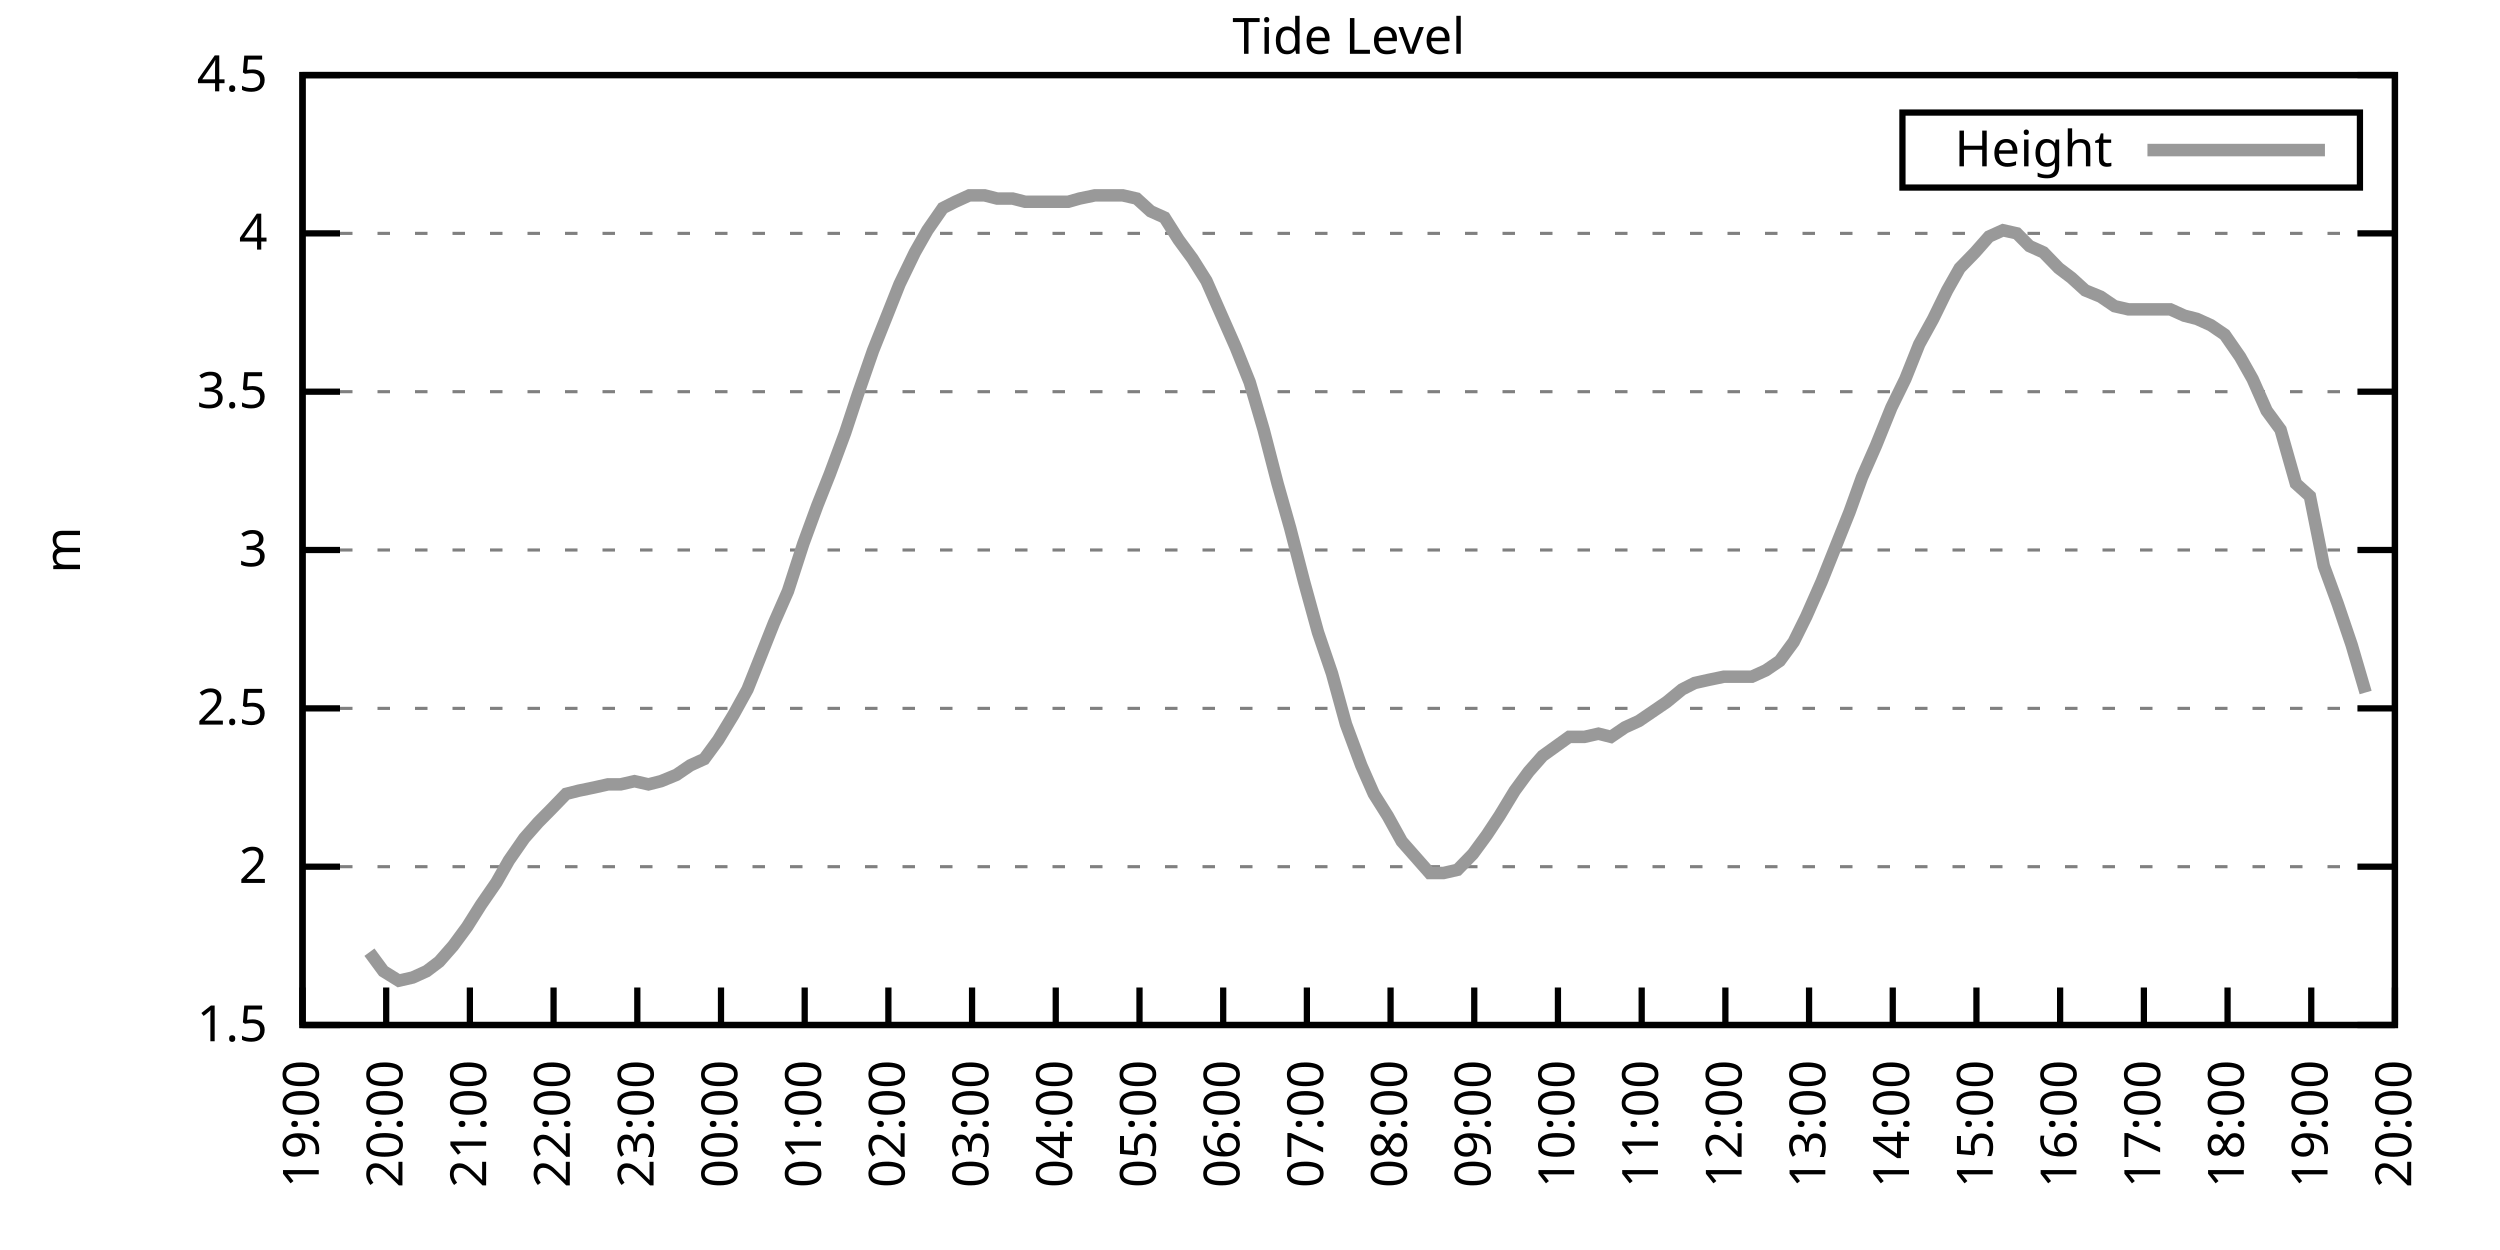
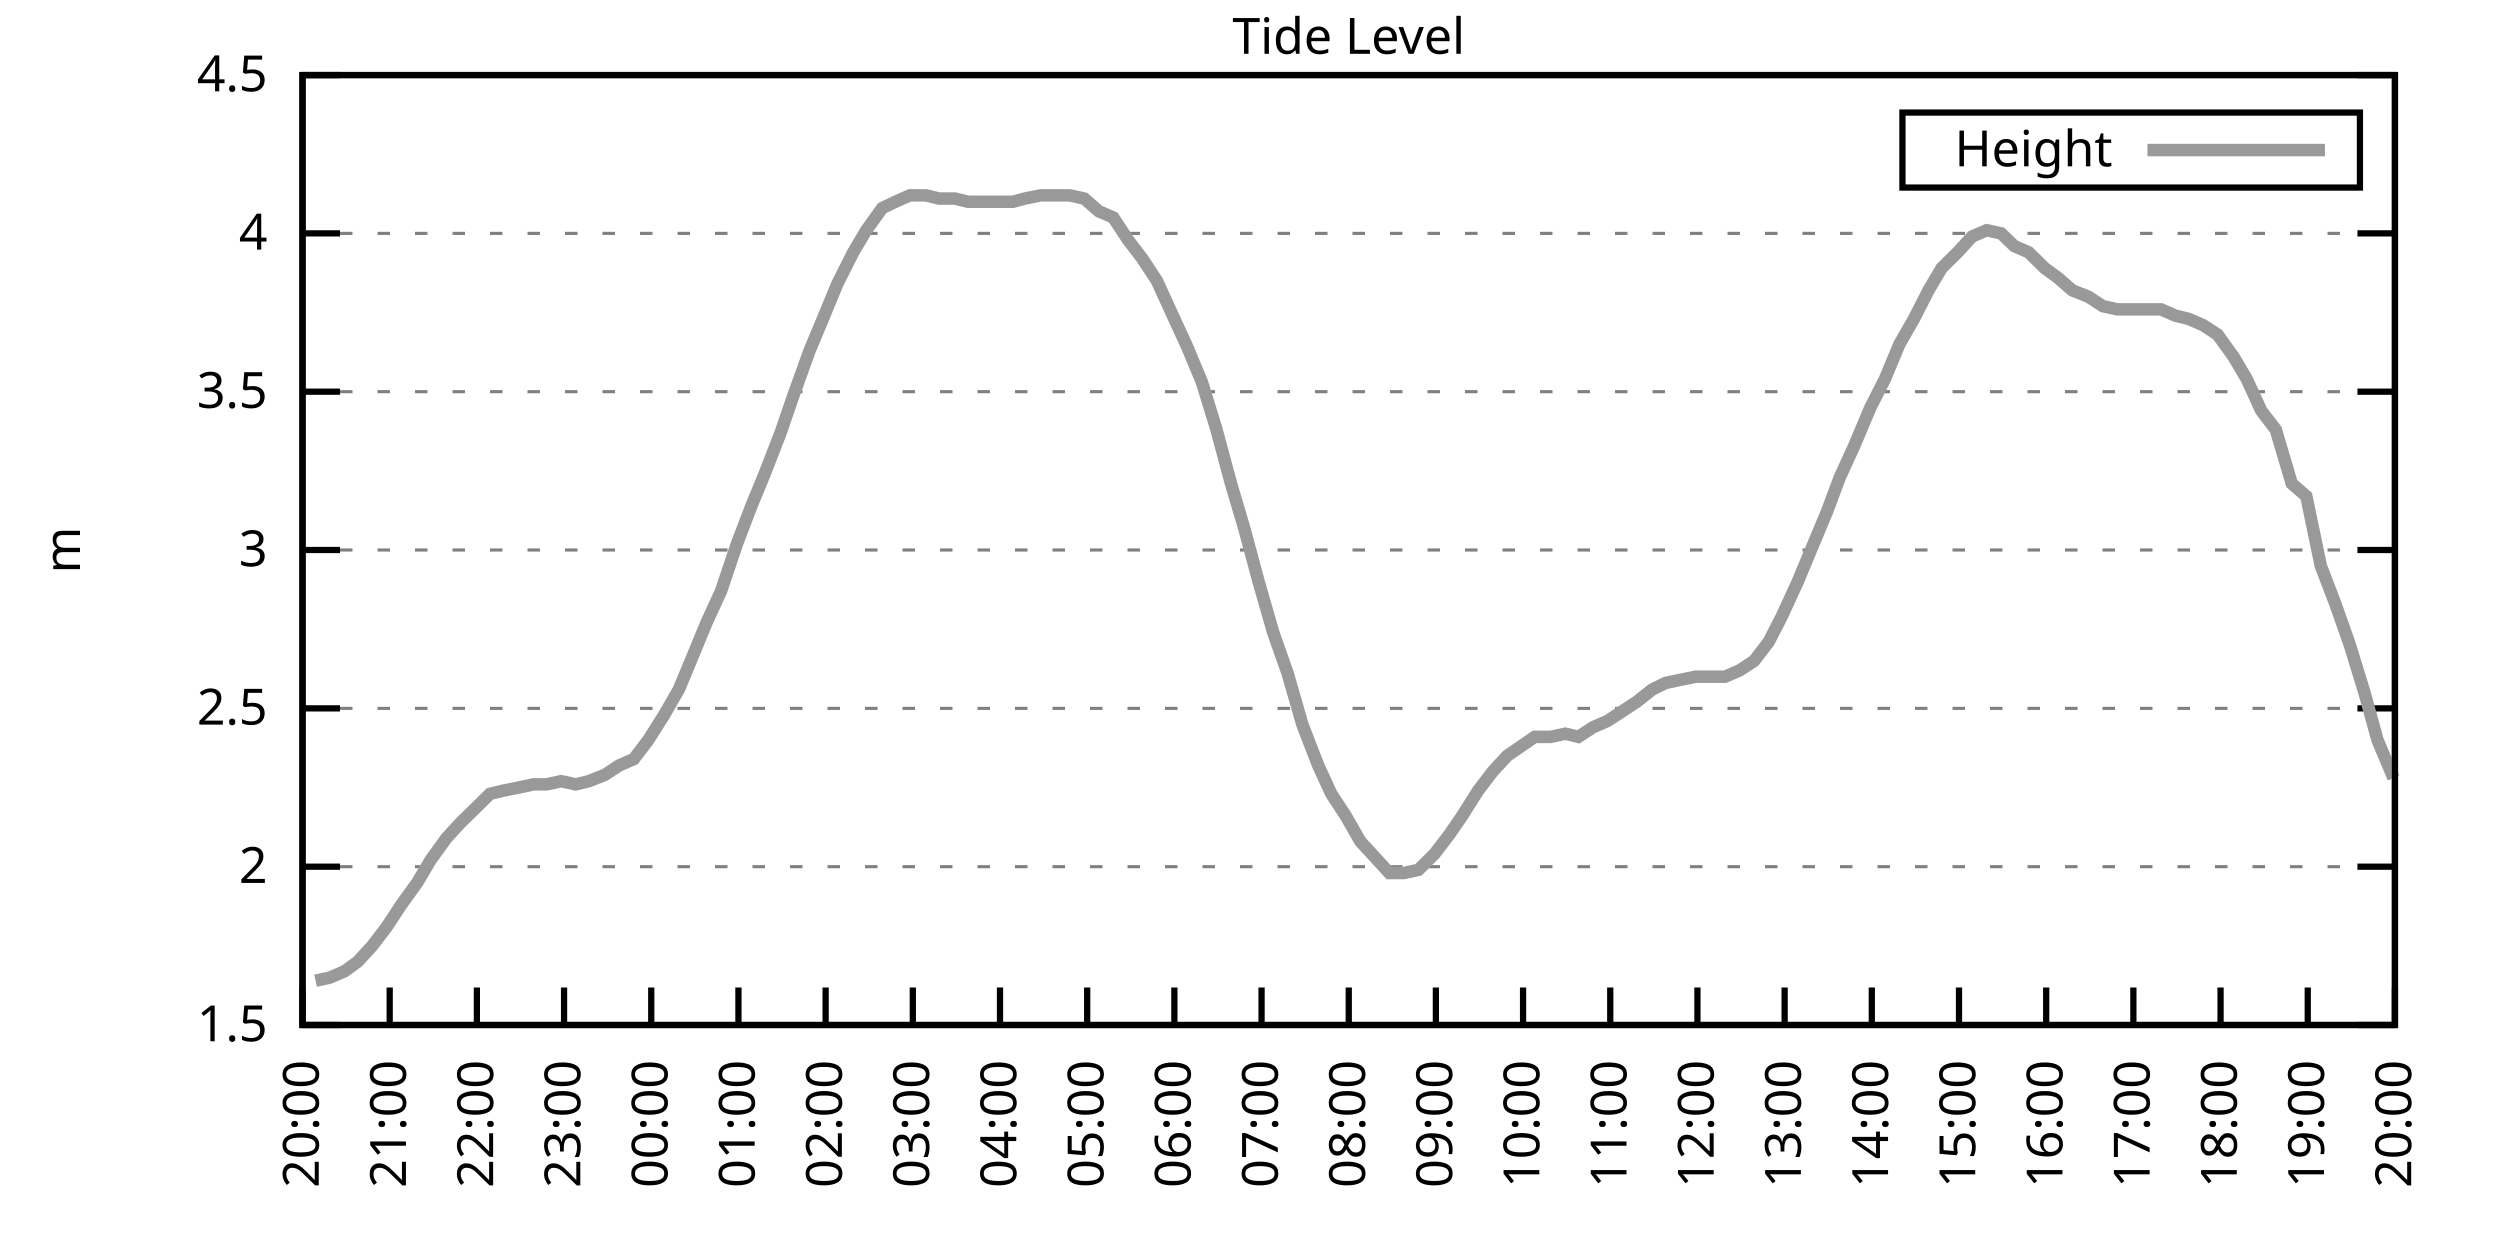
<svg xmlns="http://www.w3.org/2000/svg" xmlns:xlink="http://www.w3.org/1999/xlink" width="400" height="200" viewBox="0 0 400 200">
  <g id="gnuplot_canvas">
    <rect x="0" y="0" width="400" height="200" fill="none" />
    <defs>
      <circle id="gpDot" r="0.5" stroke-width="0.5" stroke="currentColor" />
      <path id="gpPt0" stroke-width="0.333" stroke="currentColor" d="M-1,0 h2 M0,-1 v2" />
      <path id="gpPt1" stroke-width="0.333" stroke="currentColor" d="M-1,-1 L1,1 M1,-1 L-1,1" />
      <path id="gpPt2" stroke-width="0.333" stroke="currentColor" d="M-1,0 L1,0 M0,-1 L0,1 M-1,-1 L1,1 M-1,1 L1,-1" />
      <rect id="gpPt3" stroke-width="0.333" stroke="currentColor" x="-1" y="-1" width="2" height="2" />
      <rect id="gpPt4" stroke-width="0.333" stroke="currentColor" fill="currentColor" x="-1" y="-1" width="2" height="2" />
      <circle id="gpPt5" stroke-width="0.333" stroke="currentColor" cx="0" cy="0" r="1" />
      <use xlink:href="#gpPt5" id="gpPt6" fill="currentColor" stroke="none" />
      <path id="gpPt7" stroke-width="0.333" stroke="currentColor" d="M0,-1.33 L-1.33,0.67 L1.33,0.67 z" />
      <use xlink:href="#gpPt7" id="gpPt8" fill="currentColor" stroke="none" />
      <use xlink:href="#gpPt7" id="gpPt9" stroke="currentColor" transform="rotate(180)" />
      <use xlink:href="#gpPt9" id="gpPt10" fill="currentColor" stroke="none" />
      <use xlink:href="#gpPt3" id="gpPt11" stroke="currentColor" transform="rotate(45)" />
      <use xlink:href="#gpPt11" id="gpPt12" fill="currentColor" stroke="none" />
      <path id="gpPt13" stroke-width="0.333" stroke="currentColor" d="M0,1.330 L1.265,0.411 L0.782,-1.067 L-0.782,-1.076 L-1.265,0.411 z" />
      <use xlink:href="#gpPt13" id="gpPt14" fill="currentColor" stroke="none" />
      <filter id="textbox" filterUnits="objectBoundingBox" x="0" y="0" height="1" width="1">
        <feFlood flood-color="white" flood-opacity="1" result="bgnd" />
        <feComposite in="SourceGraphic" in2="bgnd" operator="atop" />
      </filter>
      <filter id="greybox" filterUnits="objectBoundingBox" x="0" y="0" height="1" width="1">
        <feFlood flood-color="lightgrey" flood-opacity="1" result="grey" />
        <feComposite in="SourceGraphic" in2="grey" operator="atop" />
      </filter>
    </defs>
    <g fill="none" color="white" stroke="currentColor" stroke-width="1.00" stroke-linecap="butt" stroke-linejoin="miter">
</g>
    <g fill="none" color="black" stroke="currentColor" stroke-width="1.00" stroke-linecap="butt" stroke-linejoin="miter">
      <g stroke="none" shape-rendering="crispEdges">
        <polygon fill="rgb(255, 255, 255)" points="48.40,164.00 383.18,164.00 383.18,12.02 48.40,12.02 " />
      </g>
    </g>
    <g fill="none" color="black" stroke="currentColor" stroke-width="1.00" stroke-linecap="butt" stroke-linejoin="miter">
</g>
    <g fill="none" color="black" stroke="black" stroke-width="0.50" stroke-linecap="butt" stroke-linejoin="miter">
</g>
    <g fill="none" color="gray" stroke="currentColor" stroke-width="0.50" stroke-linecap="butt" stroke-linejoin="miter">
      <path stroke="gray" stroke-dasharray="2,4" class="gridline" d="M48.40,164.00 L383.19,164.00  " />
    </g>
    <g fill="none" color="gray" stroke="gray" stroke-width="1.00" stroke-linecap="butt" stroke-linejoin="miter">
</g>
    <g fill="none" color="black" stroke="currentColor" stroke-width="1.00" stroke-linecap="butt" stroke-linejoin="miter">
      <path stroke="black" d="M48.40,164.00 L54.40,164.00 M383.19,164.00 L377.19,164.00  " />
      <g transform="translate(42.80,166.60)" stroke="none" fill="black" font-family="Sans" font-size="8.00" text-anchor="end">
        <text>
          <tspan font-family="Sans"> 1.5</tspan>
        </text>
      </g>
    </g>
    <g fill="none" color="black" stroke="currentColor" stroke-width="1.00" stroke-linecap="butt" stroke-linejoin="miter">
</g>
    <g fill="none" color="black" stroke="black" stroke-width="0.50" stroke-linecap="butt" stroke-linejoin="miter">
</g>
    <g fill="none" color="gray" stroke="currentColor" stroke-width="0.50" stroke-linecap="butt" stroke-linejoin="miter">
      <path stroke="gray" stroke-dasharray="2,4" class="gridline" d="M48.40,138.67 L383.19,138.67  " />
    </g>
    <g fill="none" color="gray" stroke="gray" stroke-width="1.00" stroke-linecap="butt" stroke-linejoin="miter">
</g>
    <g fill="none" color="black" stroke="currentColor" stroke-width="1.00" stroke-linecap="butt" stroke-linejoin="miter">
      <path stroke="black" d="M48.40,138.67 L54.40,138.67 M383.19,138.67 L377.19,138.67  " />
      <g transform="translate(42.80,141.27)" stroke="none" fill="black" font-family="Sans" font-size="8.00" text-anchor="end">
        <text>
          <tspan font-family="Sans"> 2</tspan>
        </text>
      </g>
    </g>
    <g fill="none" color="black" stroke="currentColor" stroke-width="1.00" stroke-linecap="butt" stroke-linejoin="miter">
</g>
    <g fill="none" color="black" stroke="black" stroke-width="0.50" stroke-linecap="butt" stroke-linejoin="miter">
</g>
    <g fill="none" color="gray" stroke="currentColor" stroke-width="0.50" stroke-linecap="butt" stroke-linejoin="miter">
      <path stroke="gray" stroke-dasharray="2,4" class="gridline" d="M48.40,113.34 L383.19,113.34  " />
    </g>
    <g fill="none" color="gray" stroke="gray" stroke-width="1.00" stroke-linecap="butt" stroke-linejoin="miter">
</g>
    <g fill="none" color="black" stroke="currentColor" stroke-width="1.00" stroke-linecap="butt" stroke-linejoin="miter">
      <path stroke="black" d="M48.40,113.34 L54.40,113.34 M383.19,113.34 L377.19,113.34  " />
      <g transform="translate(42.80,115.94)" stroke="none" fill="black" font-family="Sans" font-size="8.00" text-anchor="end">
        <text>
          <tspan font-family="Sans"> 2.5</tspan>
        </text>
      </g>
    </g>
    <g fill="none" color="black" stroke="currentColor" stroke-width="1.00" stroke-linecap="butt" stroke-linejoin="miter">
</g>
    <g fill="none" color="black" stroke="black" stroke-width="0.50" stroke-linecap="butt" stroke-linejoin="miter">
</g>
    <g fill="none" color="gray" stroke="currentColor" stroke-width="0.50" stroke-linecap="butt" stroke-linejoin="miter">
      <path stroke="gray" stroke-dasharray="2,4" class="gridline" d="M48.40,88.00 L383.19,88.00  " />
    </g>
    <g fill="none" color="gray" stroke="gray" stroke-width="1.00" stroke-linecap="butt" stroke-linejoin="miter">
</g>
    <g fill="none" color="black" stroke="currentColor" stroke-width="1.00" stroke-linecap="butt" stroke-linejoin="miter">
      <path stroke="black" d="M48.40,88.00 L54.40,88.00 M383.19,88.00 L377.19,88.00  " />
      <g transform="translate(42.80,90.60)" stroke="none" fill="black" font-family="Sans" font-size="8.00" text-anchor="end">
        <text>
          <tspan font-family="Sans"> 3</tspan>
        </text>
      </g>
    </g>
    <g fill="none" color="black" stroke="currentColor" stroke-width="1.00" stroke-linecap="butt" stroke-linejoin="miter">
</g>
    <g fill="none" color="black" stroke="black" stroke-width="0.50" stroke-linecap="butt" stroke-linejoin="miter">
</g>
    <g fill="none" color="gray" stroke="currentColor" stroke-width="0.50" stroke-linecap="butt" stroke-linejoin="miter">
      <path stroke="gray" stroke-dasharray="2,4" class="gridline" d="M48.40,62.67 L383.19,62.67  " />
    </g>
    <g fill="none" color="gray" stroke="gray" stroke-width="1.00" stroke-linecap="butt" stroke-linejoin="miter">
</g>
    <g fill="none" color="black" stroke="currentColor" stroke-width="1.00" stroke-linecap="butt" stroke-linejoin="miter">
      <path stroke="black" d="M48.40,62.67 L54.40,62.67 M383.19,62.67 L377.19,62.67  " />
      <g transform="translate(42.80,65.27)" stroke="none" fill="black" font-family="Sans" font-size="8.00" text-anchor="end">
        <text>
          <tspan font-family="Sans"> 3.5</tspan>
        </text>
      </g>
    </g>
    <g fill="none" color="black" stroke="currentColor" stroke-width="1.00" stroke-linecap="butt" stroke-linejoin="miter">
</g>
    <g fill="none" color="black" stroke="black" stroke-width="0.50" stroke-linecap="butt" stroke-linejoin="miter">
</g>
    <g fill="none" color="gray" stroke="currentColor" stroke-width="0.50" stroke-linecap="butt" stroke-linejoin="miter">
      <path stroke="gray" stroke-dasharray="2,4" class="gridline" d="M48.40,37.34 L383.19,37.34  " />
    </g>
    <g fill="none" color="gray" stroke="gray" stroke-width="1.00" stroke-linecap="butt" stroke-linejoin="miter">
</g>
    <g fill="none" color="black" stroke="currentColor" stroke-width="1.00" stroke-linecap="butt" stroke-linejoin="miter">
      <path stroke="black" d="M48.40,37.34 L54.40,37.34 M383.19,37.34 L377.19,37.34  " />
      <g transform="translate(42.80,39.94)" stroke="none" fill="black" font-family="Sans" font-size="8.00" text-anchor="end">
        <text>
          <tspan font-family="Sans"> 4</tspan>
        </text>
      </g>
    </g>
    <g fill="none" color="black" stroke="currentColor" stroke-width="1.00" stroke-linecap="butt" stroke-linejoin="miter">
</g>
    <g fill="none" color="black" stroke="black" stroke-width="0.50" stroke-linecap="butt" stroke-linejoin="miter">
</g>
    <g fill="none" color="gray" stroke="currentColor" stroke-width="0.50" stroke-linecap="butt" stroke-linejoin="miter">
      <path stroke="gray" stroke-dasharray="2,4" class="gridline" d="M48.40,12.01 L383.19,12.01  " />
    </g>
    <g fill="none" color="gray" stroke="gray" stroke-width="1.00" stroke-linecap="butt" stroke-linejoin="miter">
</g>
    <g fill="none" color="black" stroke="currentColor" stroke-width="1.00" stroke-linecap="butt" stroke-linejoin="miter">
      <path stroke="black" d="M48.40,12.01 L54.40,12.01 M383.19,12.01 L377.19,12.01  " />
      <g transform="translate(42.80,14.61)" stroke="none" fill="black" font-family="Sans" font-size="8.00" text-anchor="end">
        <text>
          <tspan font-family="Sans"> 4.5</tspan>
        </text>
      </g>
    </g>
    <g fill="none" color="black" stroke="currentColor" stroke-width="1.00" stroke-linecap="butt" stroke-linejoin="miter">
      <path stroke="black" d="M48.40,164.00 L48.40,158.00  " />
      <g transform="translate(51.00,169.60) rotate(270.00)" stroke="none" fill="black" font-family="Sans" font-size="8.00" text-anchor="end">
        <text>
-           <tspan font-family="Sans">19:00</tspan>
-         </text>
-       </g>
-     </g>
-     <g fill="none" color="black" stroke="currentColor" stroke-width="1.00" stroke-linecap="butt" stroke-linejoin="miter">
-       <path stroke="black" d="M61.79,164.00 L61.79,158.00  " />
-       <g transform="translate(64.39,169.60) rotate(270.00)" stroke="none" fill="black" font-family="Sans" font-size="8.00" text-anchor="end">
-         <text>
          <tspan font-family="Sans">20:00</tspan>
        </text>
      </g>
    </g>
    <g fill="none" color="black" stroke="currentColor" stroke-width="1.00" stroke-linecap="butt" stroke-linejoin="miter">
-       <path stroke="black" d="M75.18,164.00 L75.18,158.00  " />
-       <g transform="translate(77.78,169.60) rotate(270.00)" stroke="none" fill="black" font-family="Sans" font-size="8.00" text-anchor="end">
+       <path stroke="black" d="M62.35,164.00 L62.35,158.00  " />
+       <g transform="translate(64.95,169.60) rotate(270.00)" stroke="none" fill="black" font-family="Sans" font-size="8.00" text-anchor="end">
        <text>
          <tspan font-family="Sans">21:00</tspan>
        </text>
      </g>
    </g>
    <g fill="none" color="black" stroke="currentColor" stroke-width="1.00" stroke-linecap="butt" stroke-linejoin="miter">
-       <path stroke="black" d="M88.57,164.00 L88.57,158.00  " />
-       <g transform="translate(91.17,169.60) rotate(270.00)" stroke="none" fill="black" font-family="Sans" font-size="8.00" text-anchor="end">
+       <path stroke="black" d="M76.30,164.00 L76.30,158.00  " />
+       <g transform="translate(78.90,169.60) rotate(270.00)" stroke="none" fill="black" font-family="Sans" font-size="8.00" text-anchor="end">
        <text>
          <tspan font-family="Sans">22:00</tspan>
        </text>
      </g>
    </g>
    <g fill="none" color="black" stroke="currentColor" stroke-width="1.00" stroke-linecap="butt" stroke-linejoin="miter">
-       <path stroke="black" d="M101.97,164.00 L101.97,158.00  " />
-       <g transform="translate(104.57,169.60) rotate(270.00)" stroke="none" fill="black" font-family="Sans" font-size="8.00" text-anchor="end">
+       <path stroke="black" d="M90.25,164.00 L90.25,158.00  " />
+       <g transform="translate(92.85,169.60) rotate(270.00)" stroke="none" fill="black" font-family="Sans" font-size="8.00" text-anchor="end">
        <text>
          <tspan font-family="Sans">23:00</tspan>
        </text>
      </g>
    </g>
    <g fill="none" color="black" stroke="currentColor" stroke-width="1.00" stroke-linecap="butt" stroke-linejoin="miter">
-       <path stroke="black" d="M115.36,164.00 L115.36,158.00  " />
-       <g transform="translate(117.96,169.60) rotate(270.00)" stroke="none" fill="black" font-family="Sans" font-size="8.00" text-anchor="end">
+       <path stroke="black" d="M104.20,164.00 L104.20,158.00  " />
+       <g transform="translate(106.80,169.60) rotate(270.00)" stroke="none" fill="black" font-family="Sans" font-size="8.00" text-anchor="end">
        <text>
          <tspan font-family="Sans">00:00</tspan>
        </text>
      </g>
    </g>
    <g fill="none" color="black" stroke="currentColor" stroke-width="1.00" stroke-linecap="butt" stroke-linejoin="miter">
-       <path stroke="black" d="M128.75,164.00 L128.75,158.00  " />
-       <g transform="translate(131.35,169.60) rotate(270.00)" stroke="none" fill="black" font-family="Sans" font-size="8.00" text-anchor="end">
+       <path stroke="black" d="M118.15,164.00 L118.15,158.00  " />
+       <g transform="translate(120.75,169.60) rotate(270.00)" stroke="none" fill="black" font-family="Sans" font-size="8.00" text-anchor="end">
        <text>
          <tspan font-family="Sans">01:00</tspan>
        </text>
      </g>
    </g>
    <g fill="none" color="black" stroke="currentColor" stroke-width="1.00" stroke-linecap="butt" stroke-linejoin="miter">
-       <path stroke="black" d="M142.14,164.00 L142.14,158.00  " />
-       <g transform="translate(144.74,169.60) rotate(270.00)" stroke="none" fill="black" font-family="Sans" font-size="8.00" text-anchor="end">
+       <path stroke="black" d="M132.10,164.00 L132.10,158.00  " />
+       <g transform="translate(134.70,169.60) rotate(270.00)" stroke="none" fill="black" font-family="Sans" font-size="8.00" text-anchor="end">
        <text>
          <tspan font-family="Sans">02:00</tspan>
        </text>
      </g>
    </g>
    <g fill="none" color="black" stroke="currentColor" stroke-width="1.00" stroke-linecap="butt" stroke-linejoin="miter">
-       <path stroke="black" d="M155.53,164.00 L155.53,158.00  " />
-       <g transform="translate(158.13,169.60) rotate(270.00)" stroke="none" fill="black" font-family="Sans" font-size="8.00" text-anchor="end">
+       <path stroke="black" d="M146.05,164.00 L146.05,158.00  " />
+       <g transform="translate(148.65,169.60) rotate(270.00)" stroke="none" fill="black" font-family="Sans" font-size="8.00" text-anchor="end">
        <text>
          <tspan font-family="Sans">03:00</tspan>
        </text>
      </g>
    </g>
    <g fill="none" color="black" stroke="currentColor" stroke-width="1.00" stroke-linecap="butt" stroke-linejoin="miter">
-       <path stroke="black" d="M168.92,164.00 L168.92,158.00  " />
-       <g transform="translate(171.52,169.60) rotate(270.00)" stroke="none" fill="black" font-family="Sans" font-size="8.00" text-anchor="end">
+       <path stroke="black" d="M160.00,164.00 L160.00,158.00  " />
+       <g transform="translate(162.60,169.60) rotate(270.00)" stroke="none" fill="black" font-family="Sans" font-size="8.00" text-anchor="end">
        <text>
          <tspan font-family="Sans">04:00</tspan>
        </text>
      </g>
    </g>
    <g fill="none" color="black" stroke="currentColor" stroke-width="1.00" stroke-linecap="butt" stroke-linejoin="miter">
-       <path stroke="black" d="M182.32,164.00 L182.32,158.00  " />
-       <g transform="translate(184.92,169.60) rotate(270.00)" stroke="none" fill="black" font-family="Sans" font-size="8.00" text-anchor="end">
+       <path stroke="black" d="M173.95,164.00 L173.95,158.00  " />
+       <g transform="translate(176.55,169.60) rotate(270.00)" stroke="none" fill="black" font-family="Sans" font-size="8.00" text-anchor="end">
        <text>
          <tspan font-family="Sans">05:00</tspan>
        </text>
      </g>
    </g>
    <g fill="none" color="black" stroke="currentColor" stroke-width="1.00" stroke-linecap="butt" stroke-linejoin="miter">
-       <path stroke="black" d="M195.71,164.00 L195.71,158.00  " />
-       <g transform="translate(198.31,169.60) rotate(270.00)" stroke="none" fill="black" font-family="Sans" font-size="8.00" text-anchor="end">
+       <path stroke="black" d="M187.90,164.00 L187.90,158.00  " />
+       <g transform="translate(190.50,169.60) rotate(270.00)" stroke="none" fill="black" font-family="Sans" font-size="8.00" text-anchor="end">
        <text>
          <tspan font-family="Sans">06:00</tspan>
        </text>
      </g>
    </g>
    <g fill="none" color="black" stroke="currentColor" stroke-width="1.00" stroke-linecap="butt" stroke-linejoin="miter">
-       <path stroke="black" d="M209.10,164.00 L209.10,158.00  " />
-       <g transform="translate(211.70,169.60) rotate(270.00)" stroke="none" fill="black" font-family="Sans" font-size="8.00" text-anchor="end">
+       <path stroke="black" d="M201.85,164.00 L201.85,158.00  " />
+       <g transform="translate(204.45,169.60) rotate(270.00)" stroke="none" fill="black" font-family="Sans" font-size="8.00" text-anchor="end">
        <text>
          <tspan font-family="Sans">07:00</tspan>
        </text>
      </g>
    </g>
    <g fill="none" color="black" stroke="currentColor" stroke-width="1.00" stroke-linecap="butt" stroke-linejoin="miter">
-       <path stroke="black" d="M222.49,164.00 L222.49,158.00  " />
-       <g transform="translate(225.09,169.60) rotate(270.00)" stroke="none" fill="black" font-family="Sans" font-size="8.00" text-anchor="end">
+       <path stroke="black" d="M215.80,164.00 L215.80,158.00  " />
+       <g transform="translate(218.40,169.60) rotate(270.00)" stroke="none" fill="black" font-family="Sans" font-size="8.00" text-anchor="end">
        <text>
          <tspan font-family="Sans">08:00</tspan>
        </text>
      </g>
    </g>
    <g fill="none" color="black" stroke="currentColor" stroke-width="1.00" stroke-linecap="butt" stroke-linejoin="miter">
-       <path stroke="black" d="M235.88,164.00 L235.88,158.00  " />
-       <g transform="translate(238.48,169.60) rotate(270.00)" stroke="none" fill="black" font-family="Sans" font-size="8.00" text-anchor="end">
+       <path stroke="black" d="M229.74,164.00 L229.74,158.00  " />
+       <g transform="translate(232.34,169.60) rotate(270.00)" stroke="none" fill="black" font-family="Sans" font-size="8.00" text-anchor="end">
        <text>
          <tspan font-family="Sans">09:00</tspan>
        </text>
      </g>
    </g>
    <g fill="none" color="black" stroke="currentColor" stroke-width="1.00" stroke-linecap="butt" stroke-linejoin="miter">
-       <path stroke="black" d="M249.27,164.00 L249.27,158.00  " />
-       <g transform="translate(251.87,169.60) rotate(270.00)" stroke="none" fill="black" font-family="Sans" font-size="8.00" text-anchor="end">
+       <path stroke="black" d="M243.69,164.00 L243.69,158.00  " />
+       <g transform="translate(246.29,169.60) rotate(270.00)" stroke="none" fill="black" font-family="Sans" font-size="8.00" text-anchor="end">
        <text>
          <tspan font-family="Sans">10:00</tspan>
        </text>
      </g>
    </g>
    <g fill="none" color="black" stroke="currentColor" stroke-width="1.00" stroke-linecap="butt" stroke-linejoin="miter">
-       <path stroke="black" d="M262.67,164.00 L262.67,158.00  " />
-       <g transform="translate(265.27,169.60) rotate(270.00)" stroke="none" fill="black" font-family="Sans" font-size="8.00" text-anchor="end">
+       <path stroke="black" d="M257.64,164.00 L257.64,158.00  " />
+       <g transform="translate(260.24,169.60) rotate(270.00)" stroke="none" fill="black" font-family="Sans" font-size="8.00" text-anchor="end">
        <text>
          <tspan font-family="Sans">11:00</tspan>
        </text>
      </g>
    </g>
    <g fill="none" color="black" stroke="currentColor" stroke-width="1.00" stroke-linecap="butt" stroke-linejoin="miter">
-       <path stroke="black" d="M276.06,164.00 L276.06,158.00  " />
-       <g transform="translate(278.66,169.60) rotate(270.00)" stroke="none" fill="black" font-family="Sans" font-size="8.00" text-anchor="end">
+       <path stroke="black" d="M271.59,164.00 L271.59,158.00  " />
+       <g transform="translate(274.19,169.60) rotate(270.00)" stroke="none" fill="black" font-family="Sans" font-size="8.00" text-anchor="end">
        <text>
          <tspan font-family="Sans">12:00</tspan>
        </text>
      </g>
    </g>
    <g fill="none" color="black" stroke="currentColor" stroke-width="1.00" stroke-linecap="butt" stroke-linejoin="miter">
-       <path stroke="black" d="M289.45,164.00 L289.45,158.00  " />
-       <g transform="translate(292.05,169.60) rotate(270.00)" stroke="none" fill="black" font-family="Sans" font-size="8.00" text-anchor="end">
+       <path stroke="black" d="M285.54,164.00 L285.54,158.00  " />
+       <g transform="translate(288.14,169.60) rotate(270.00)" stroke="none" fill="black" font-family="Sans" font-size="8.00" text-anchor="end">
        <text>
          <tspan font-family="Sans">13:00</tspan>
        </text>
      </g>
    </g>
    <g fill="none" color="black" stroke="currentColor" stroke-width="1.00" stroke-linecap="butt" stroke-linejoin="miter">
-       <path stroke="black" d="M302.84,164.00 L302.84,158.00  " />
-       <g transform="translate(305.44,169.60) rotate(270.00)" stroke="none" fill="black" font-family="Sans" font-size="8.00" text-anchor="end">
+       <path stroke="black" d="M299.49,164.00 L299.49,158.00  " />
+       <g transform="translate(302.09,169.60) rotate(270.00)" stroke="none" fill="black" font-family="Sans" font-size="8.00" text-anchor="end">
        <text>
          <tspan font-family="Sans">14:00</tspan>
        </text>
      </g>
    </g>
    <g fill="none" color="black" stroke="currentColor" stroke-width="1.00" stroke-linecap="butt" stroke-linejoin="miter">
-       <path stroke="black" d="M316.23,164.00 L316.23,158.00  " />
-       <g transform="translate(318.83,169.60) rotate(270.00)" stroke="none" fill="black" font-family="Sans" font-size="8.00" text-anchor="end">
+       <path stroke="black" d="M313.44,164.00 L313.44,158.00  " />
+       <g transform="translate(316.04,169.60) rotate(270.00)" stroke="none" fill="black" font-family="Sans" font-size="8.00" text-anchor="end">
        <text>
          <tspan font-family="Sans">15:00</tspan>
        </text>
      </g>
    </g>
    <g fill="none" color="black" stroke="currentColor" stroke-width="1.00" stroke-linecap="butt" stroke-linejoin="miter">
-       <path stroke="black" d="M329.62,164.00 L329.62,158.00  " />
-       <g transform="translate(332.22,169.60) rotate(270.00)" stroke="none" fill="black" font-family="Sans" font-size="8.00" text-anchor="end">
+       <path stroke="black" d="M327.39,164.00 L327.39,158.00  " />
+       <g transform="translate(329.99,169.60) rotate(270.00)" stroke="none" fill="black" font-family="Sans" font-size="8.00" text-anchor="end">
        <text>
          <tspan font-family="Sans">16:00</tspan>
        </text>
      </g>
    </g>
    <g fill="none" color="black" stroke="currentColor" stroke-width="1.00" stroke-linecap="butt" stroke-linejoin="miter">
-       <path stroke="black" d="M343.02,164.00 L343.02,158.00  " />
-       <g transform="translate(345.62,169.60) rotate(270.00)" stroke="none" fill="black" font-family="Sans" font-size="8.00" text-anchor="end">
+       <path stroke="black" d="M341.34,164.00 L341.34,158.00  " />
+       <g transform="translate(343.94,169.60) rotate(270.00)" stroke="none" fill="black" font-family="Sans" font-size="8.00" text-anchor="end">
        <text>
          <tspan font-family="Sans">17:00</tspan>
        </text>
      </g>
    </g>
    <g fill="none" color="black" stroke="currentColor" stroke-width="1.00" stroke-linecap="butt" stroke-linejoin="miter">
-       <path stroke="black" d="M356.41,164.00 L356.41,158.00  " />
-       <g transform="translate(359.01,169.60) rotate(270.00)" stroke="none" fill="black" font-family="Sans" font-size="8.00" text-anchor="end">
+       <path stroke="black" d="M355.29,164.00 L355.29,158.00  " />
+       <g transform="translate(357.89,169.60) rotate(270.00)" stroke="none" fill="black" font-family="Sans" font-size="8.00" text-anchor="end">
        <text>
          <tspan font-family="Sans">18:00</tspan>
        </text>
      </g>
    </g>
    <g fill="none" color="black" stroke="currentColor" stroke-width="1.00" stroke-linecap="butt" stroke-linejoin="miter">
-       <path stroke="black" d="M369.80,164.00 L369.80,158.00  " />
-       <g transform="translate(372.40,169.60) rotate(270.00)" stroke="none" fill="black" font-family="Sans" font-size="8.00" text-anchor="end">
+       <path stroke="black" d="M369.24,164.00 L369.24,158.00  " />
+       <g transform="translate(371.84,169.60) rotate(270.00)" stroke="none" fill="black" font-family="Sans" font-size="8.00" text-anchor="end">
        <text>
          <tspan font-family="Sans">19:00</tspan>
        </text>
      </g>
    </g>
    <g fill="none" color="black" stroke="currentColor" stroke-width="1.00" stroke-linecap="butt" stroke-linejoin="miter">
      <path stroke="black" d="M383.19,164.00 L383.19,158.00  " />
      <g transform="translate(385.79,169.60) rotate(270.00)" stroke="none" fill="black" font-family="Sans" font-size="8.00" text-anchor="end">
        <text>
          <tspan font-family="Sans">20:00</tspan>
        </text>
      </g>
    </g>
    <g fill="none" color="black" stroke="currentColor" stroke-width="1.00" stroke-linecap="butt" stroke-linejoin="miter">
</g>
    <g fill="none" color="black" stroke="currentColor" stroke-width="1.00" stroke-linecap="butt" stroke-linejoin="miter">
      <path stroke="black" d="M48.40,12.01 L48.40,164.00 L383.19,164.00 L383.19,12.01 L48.40,12.01 Z  " />
    </g>
    <g fill="none" color="black" stroke="currentColor" stroke-width="1.00" stroke-linecap="butt" stroke-linejoin="miter">
</g>
    <g fill="none" color="black" stroke="currentColor" stroke-width="1.00" stroke-linecap="butt" stroke-linejoin="miter">
      <path stroke="black" d="M304.39,30.01 L304.39,18.01 L377.59,18.01 L377.59,30.01 L304.39,30.01 Z  " />
    </g>
    <g id="Tide_level_plot_1">
      <g fill="none" color="white" stroke="black" stroke-width="2.00" stroke-linecap="butt" stroke-linejoin="miter">
</g>
      <g fill="none" color="black" stroke="currentColor" stroke-width="2.00" stroke-linecap="butt" stroke-linejoin="miter">
        <g transform="translate(337.99,26.61)" stroke="none" fill="black" font-family="Sans" font-size="8.00" text-anchor="end">
          <text>
            <tspan font-family="Sans">Height</tspan>
          </text>
        </g>
      </g>
      <g fill="none" color="black" stroke="currentColor" stroke-width="2.00" stroke-linecap="butt" stroke-linejoin="miter">
-         <path stroke="rgb(153, 153, 153)" d="M343.59,24.01 L371.99,24.01 M59.11,152.35 L61.35,155.39 L63.80,156.91 L66.03,156.40 L68.26,155.39 L70.27,153.87   L72.50,151.33 L74.74,148.29 L76.97,144.75 L79.42,141.20 L81.43,137.66 L83.89,134.11 L86.12,131.58 L88.13,129.55   L90.58,127.02 L92.59,126.51 L95.05,126.00 L97.28,125.50 L99.29,125.50 L101.52,124.99 L103.75,125.50 L105.76,124.99   L108.22,123.98 L110.45,122.46 L112.68,121.44 L114.91,118.40 L117.37,114.35 L119.60,110.30 L121.83,104.72 L123.84,99.66   L126.07,94.59 L128.53,86.99 L130.76,80.91 L132.77,75.85 L135.22,69.26 L137.23,63.18 L139.69,56.09 L141.92,50.51   L143.93,45.45 L146.38,40.38 L148.39,36.84 L150.85,33.29 L152.85,32.28 L155.09,31.26 L157.54,31.26 L159.55,31.77   L162.01,31.77 L164.01,32.28 L166.47,32.28 L168.70,32.28 L170.93,32.28 L172.72,31.77 L175.17,31.26 L177.63,31.26   L179.64,31.26 L181.87,31.77 L184.10,33.80 L186.33,34.81 L188.57,38.35 L190.80,41.39 L193.03,44.94 L195.26,50.01   L197.72,55.58 L199.95,61.15 L202.18,68.75 L204.41,77.37 L206.42,84.46 L208.65,93.07 L210.88,101.18 L213.12,107.76   L215.35,115.87 L217.80,122.46 L219.81,127.02 L222.04,130.56 L224.28,134.62 L226.51,137.15 L228.74,139.68 L230.97,139.68   L233.20,139.17 L235.66,136.64 L237.89,133.60 L239.90,130.56 L242.36,126.51 L244.59,123.47 L246.82,120.94 L251.06,117.90   L253.51,117.90 L255.75,117.39 L257.76,117.90 L259.99,116.38 L262.22,115.36 L264.45,113.84 L266.68,112.32 L269.14,110.30   L271.15,109.28 L273.38,108.78 L275.83,108.27 L278.07,108.27 L280.30,108.27 L282.53,107.26 L284.76,105.74 L286.99,102.70   L289.00,98.64 L291.46,93.07 L293.69,87.50 L295.92,81.93 L297.93,76.35 L300.16,71.29 L302.62,65.21 L304.85,60.65   L307.08,55.07 L309.31,51.02 L311.54,46.46 L313.55,42.91 L316.01,40.38 L318.24,37.85 L320.47,36.84 L322.70,37.34   L324.71,39.37 L326.95,40.38 L329.40,42.91 L331.41,44.43 L333.64,46.46 L336.10,47.47 L338.33,48.99 L340.56,49.50   L342.79,49.50 L345.02,49.50 L347.26,49.50 L349.49,50.51 L351.50,51.02 L353.73,52.03 L355.96,53.55 L358.42,57.10   L360.42,60.65 L362.66,65.71 L364.89,68.75 L367.34,77.37 L369.58,79.39 L371.81,90.54 L374.04,96.62 L376.27,103.20   L378.50,110.80  " />
+         <path stroke="rgb(153, 153, 153)" d="M343.59,24.01 L371.99,24.01 M50.49,156.91 L52.82,156.40 L55.14,155.39 L57.23,153.87 L59.56,151.33 L61.88,148.29   L64.21,144.75 L66.77,141.20 L68.86,137.66 L71.42,134.11 L73.74,131.58 L75.83,129.55 L78.39,127.02 L80.48,126.51   L83.04,126.00 L85.37,125.50 L87.46,125.50 L89.78,124.99 L92.11,125.50 L94.20,124.99 L96.76,123.98 L99.08,122.46   L101.41,121.44 L103.73,118.40 L106.29,114.35 L108.62,110.30 L110.94,104.72 L113.03,99.66 L115.36,94.59 L117.92,86.99   L120.24,80.91 L122.33,75.85 L124.89,69.26 L126.98,63.18 L129.54,56.09 L131.87,50.51 L133.96,45.45 L136.51,40.38   L138.61,36.84 L141.16,33.29 L143.26,32.28 L145.58,31.26 L148.14,31.26 L150.23,31.77 L152.79,31.77 L154.88,32.28   L157.44,32.28 L159.76,32.28 L162.09,32.28 L163.95,31.77 L166.51,31.26 L169.06,31.26 L171.16,31.26 L173.48,31.77   L175.81,33.80 L178.13,34.81 L180.46,38.35 L182.78,41.39 L185.11,44.94 L187.43,50.01 L189.99,55.58 L192.31,61.15   L194.64,68.75 L196.96,77.37 L199.06,84.46 L201.38,93.07 L203.71,101.18 L206.03,107.76 L208.36,115.87 L210.91,122.46   L213.01,127.02 L215.33,130.56 L217.65,134.62 L219.98,137.15 L222.30,139.68 L224.63,139.68 L226.95,139.17 L229.51,136.64   L231.84,133.60 L233.93,130.56 L236.49,126.51 L238.81,123.47 L241.14,120.94 L245.55,117.90 L248.11,117.90 L250.44,117.39   L252.53,117.90 L254.85,116.38 L257.18,115.36 L259.50,113.84 L261.83,112.32 L264.39,110.30 L266.48,109.28 L268.80,108.78   L271.36,108.27 L273.69,108.27 L276.01,108.27 L278.34,107.26 L280.66,105.74 L282.99,102.70 L285.08,98.64 L287.64,93.07   L289.96,87.50 L292.29,81.93 L294.38,76.35 L296.70,71.29 L299.26,65.21 L301.58,60.65 L303.91,55.07 L306.23,51.02   L308.56,46.46 L310.65,42.91 L313.21,40.38 L315.53,37.85 L317.86,36.84 L320.18,37.34 L322.28,39.37 L324.60,40.38   L327.16,42.91 L329.25,44.43 L331.58,46.46 L334.13,47.47 L336.46,48.99 L338.78,49.50 L341.11,49.50 L343.43,49.50   L345.76,49.50 L348.08,50.51 L350.18,51.02 L352.50,52.03 L354.83,53.55 L357.38,57.10 L359.48,60.65 L361.80,65.71   L364.13,68.75 L366.68,77.37 L369.01,79.39 L371.33,90.54 L373.66,96.62 L375.98,103.20 L378.31,110.80 L380.40,118.40   L382.96,124.48  " />
      </g>
    </g>
    <g fill="none" color="black" stroke="currentColor" stroke-width="2.00" stroke-linecap="butt" stroke-linejoin="miter">
</g>
    <g fill="none" color="black" stroke="black" stroke-width="1.00" stroke-linecap="butt" stroke-linejoin="miter">
</g>
    <g fill="none" color="black" stroke="currentColor" stroke-width="1.00" stroke-linecap="butt" stroke-linejoin="miter">
      <path stroke="black" d="M48.40,12.01 L48.40,164.00 L383.19,164.00 L383.19,12.01 L48.40,12.01 Z  " />
      <g transform="translate(12.80,88.01) rotate(270.00)" stroke="none" fill="black" font-family="Sans" font-size="8.00" text-anchor="middle">
        <text>
          <tspan font-family="Sans">m</tspan>
        </text>
      </g>
    </g>
    <g fill="none" color="black" stroke="currentColor" stroke-width="1.00" stroke-linecap="butt" stroke-linejoin="miter">
</g>
    <g fill="none" color="black" stroke="currentColor" stroke-width="1.00" stroke-linecap="butt" stroke-linejoin="miter">
      <g transform="translate(215.79,8.61)" stroke="none" fill="black" font-family="Sans" font-size="8.00" text-anchor="middle">
        <text>
          <tspan font-family="Sans">Tide Level</tspan>
        </text>
      </g>
    </g>
    <g fill="none" color="black" stroke="currentColor" stroke-width="1.00" stroke-linecap="butt" stroke-linejoin="miter">
</g>
  </g>
</svg>
